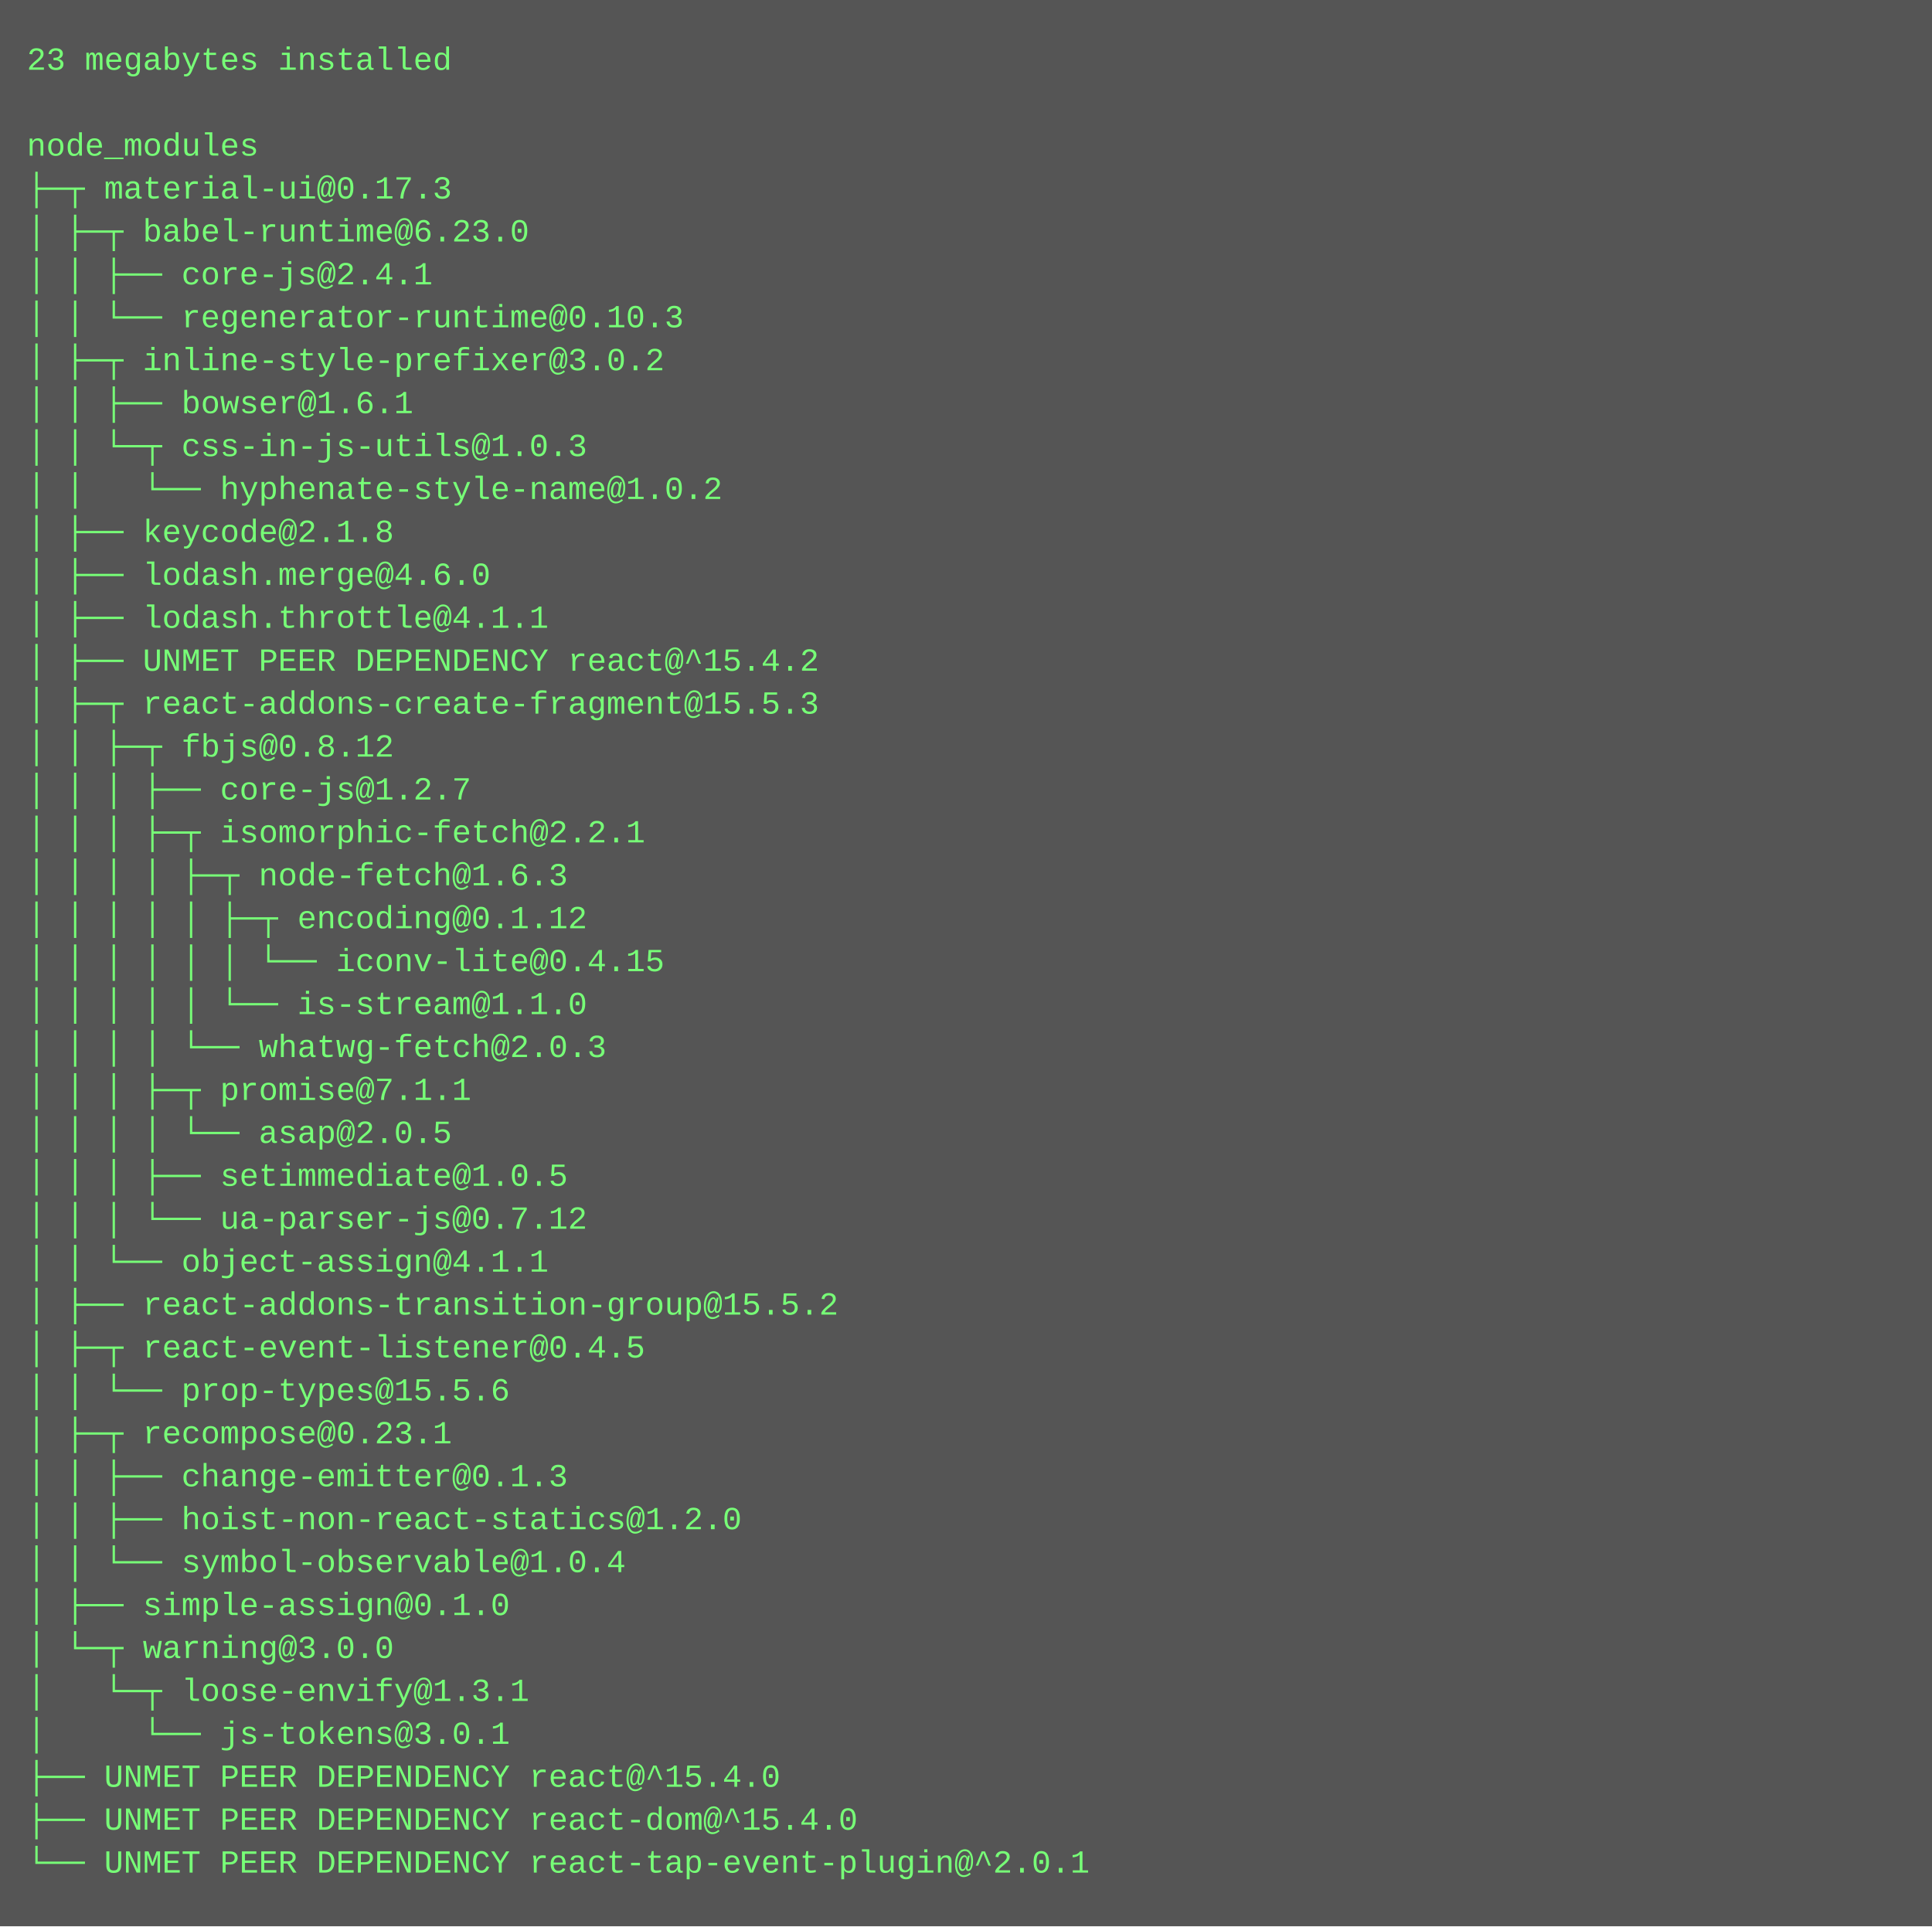
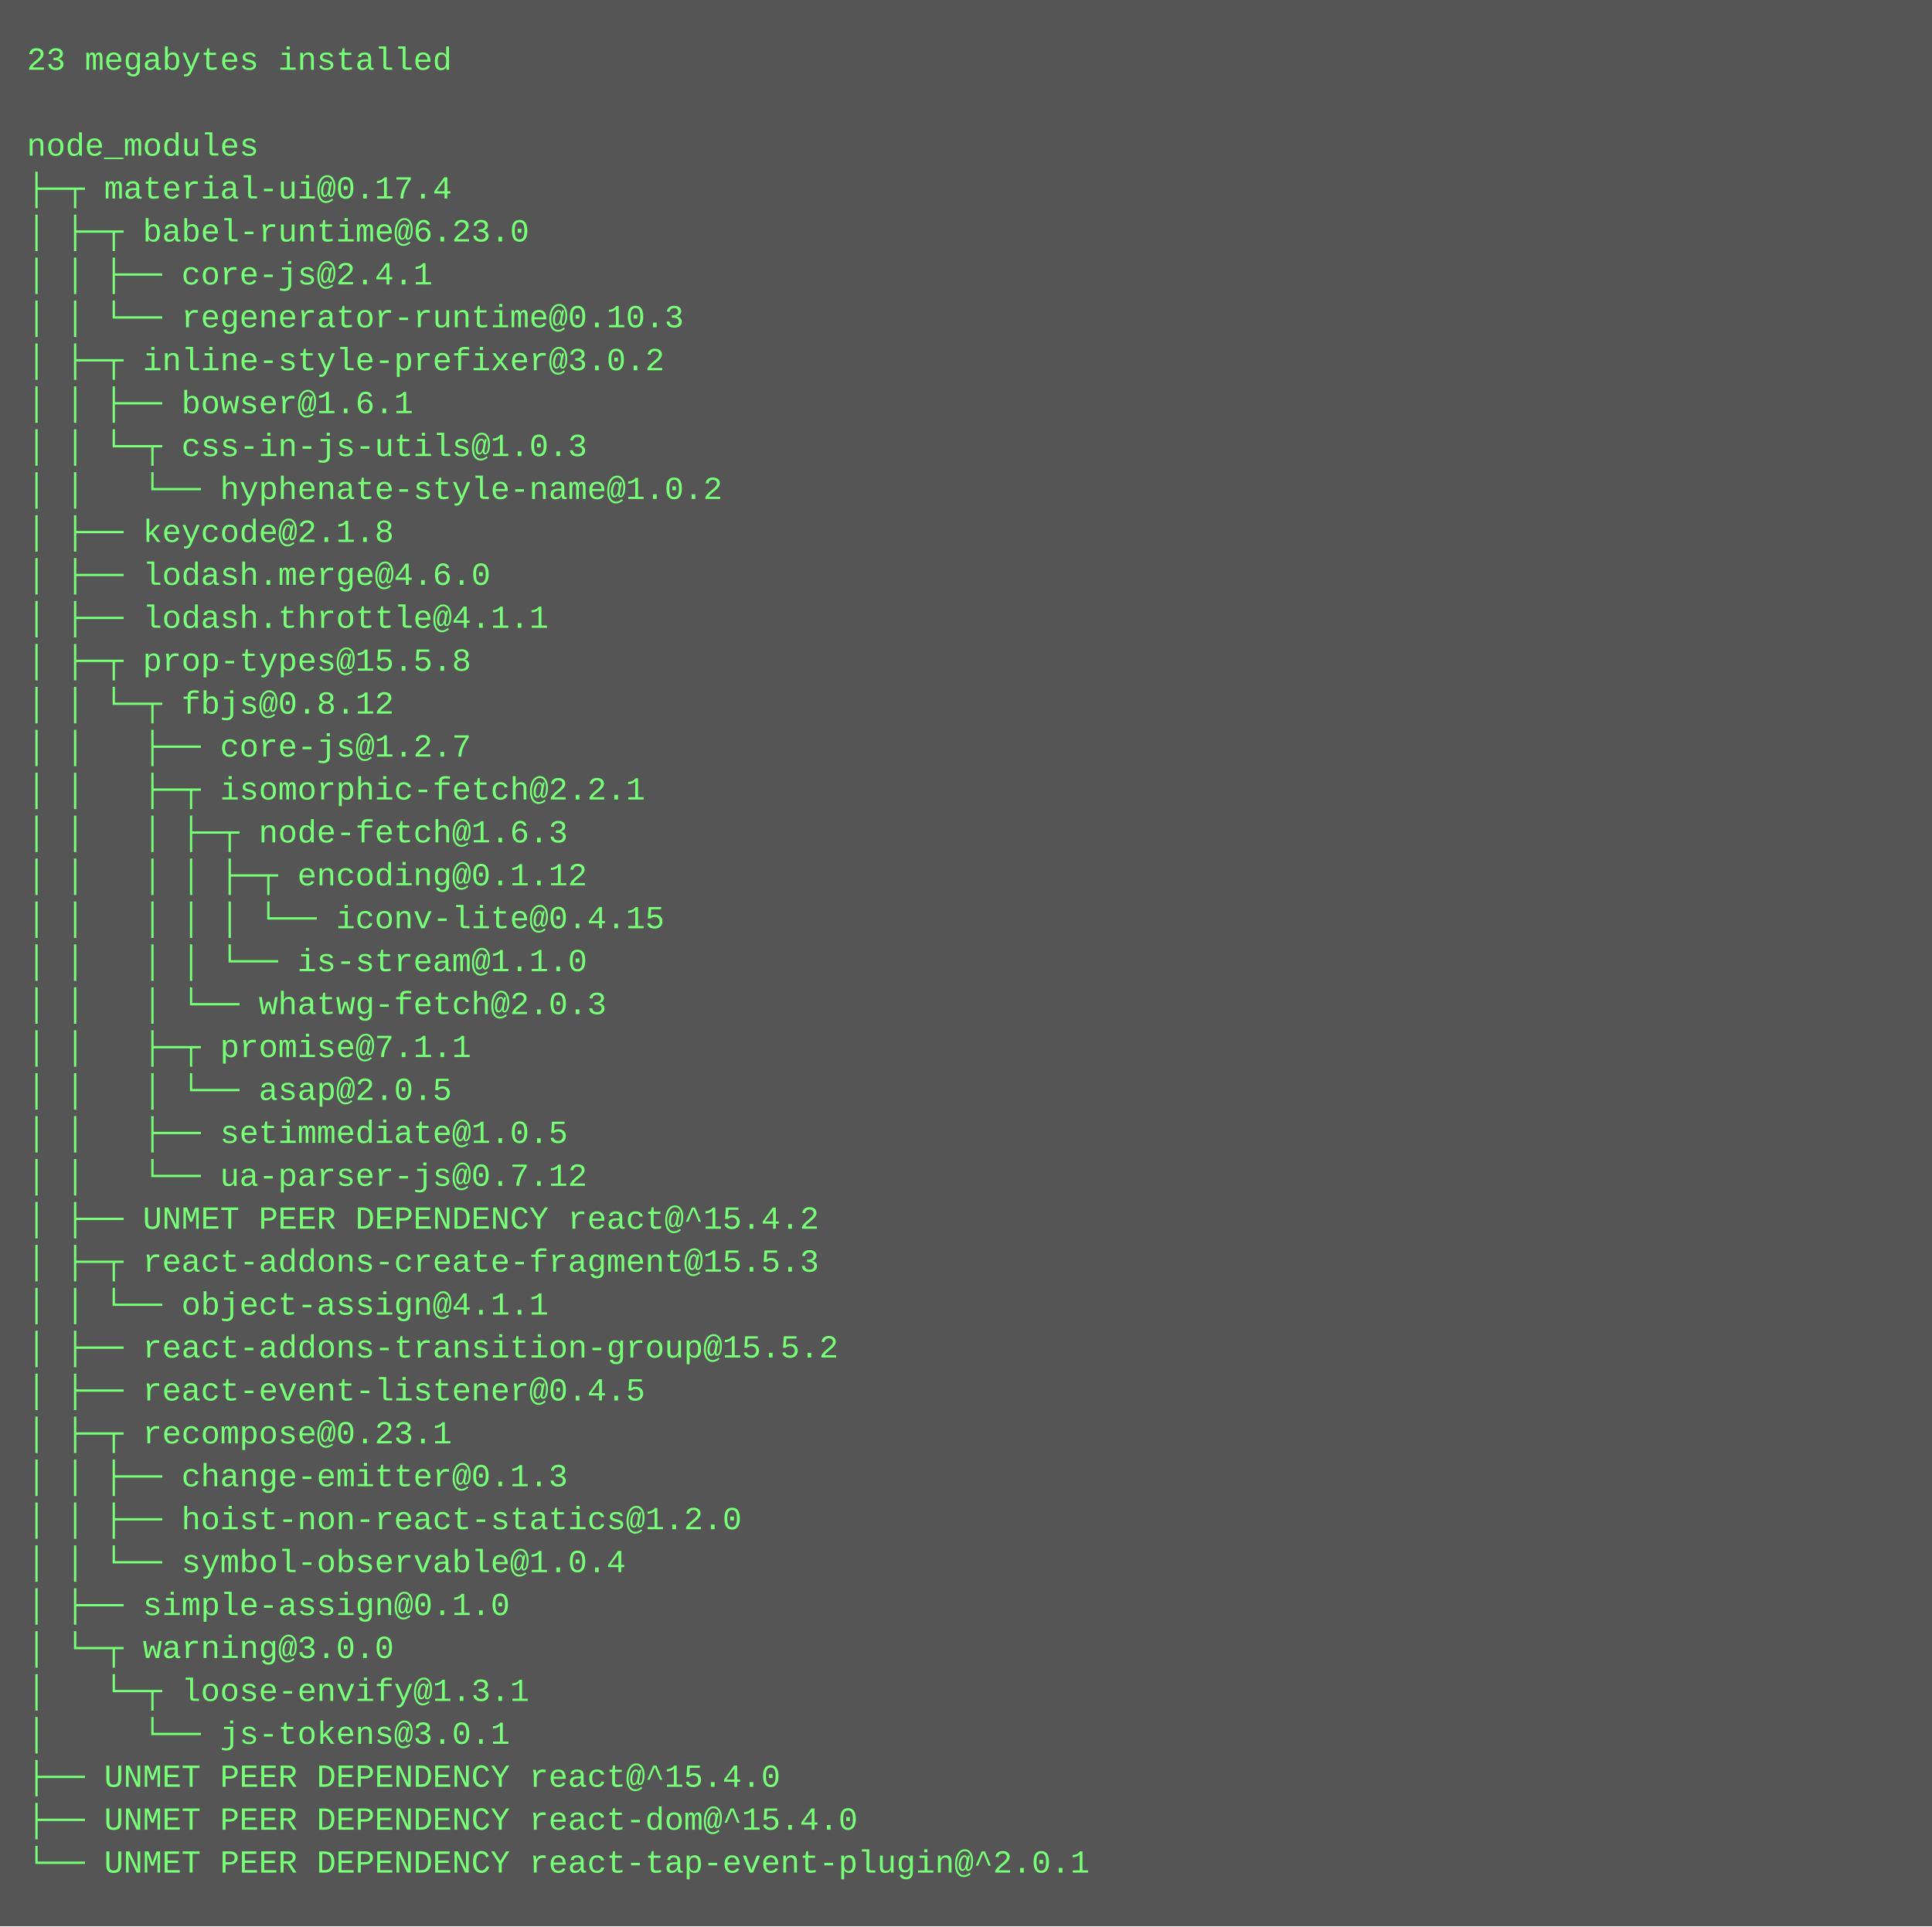
<svg xmlns="http://www.w3.org/2000/svg" height="718" width="720">
  <rect height="718" fill="#555" width="720" />
  <text fill="#7f7" font-family="Courier New" font-size="12" xml:space="preserve">
    <tspan x="10" y="26">23 megabytes installed</tspan>
    <tspan x="10" y="42" />
    <tspan x="10" y="58">node_modules</tspan>
-     <tspan x="10" y="74">├─┬ material-ui@0.17.3 </tspan>
+     <tspan x="10" y="74">├─┬ material-ui@0.17.4 </tspan>
    <tspan x="10" y="90">│ ├─┬ babel-runtime@6.23.0 </tspan>
    <tspan x="10" y="106">│ │ ├── core-js@2.4.1 </tspan>
    <tspan x="10" y="122">│ │ └── regenerator-runtime@0.10.3 </tspan>
    <tspan x="10" y="138">│ ├─┬ inline-style-prefixer@3.0.2 </tspan>
    <tspan x="10" y="154">│ │ ├── bowser@1.6.1 </tspan>
    <tspan x="10" y="170">│ │ └─┬ css-in-js-utils@1.0.3 </tspan>
    <tspan x="10" y="186">│ │   └── hyphenate-style-name@1.0.2 </tspan>
    <tspan x="10" y="202">│ ├── keycode@2.1.8 </tspan>
    <tspan x="10" y="218">│ ├── lodash.merge@4.6.0 </tspan>
    <tspan x="10" y="234">│ ├── lodash.throttle@4.1.1 </tspan>
-     <tspan x="10" y="250">│ ├── UNMET PEER DEPENDENCY react@^15.4.2</tspan>
-     <tspan x="10" y="266">│ ├─┬ react-addons-create-fragment@15.5.3 </tspan>
-     <tspan x="10" y="282">│ │ ├─┬ fbjs@0.8.12 </tspan>
-     <tspan x="10" y="298">│ │ │ ├── core-js@1.2.7 </tspan>
-     <tspan x="10" y="314">│ │ │ ├─┬ isomorphic-fetch@2.2.1 </tspan>
-     <tspan x="10" y="330">│ │ │ │ ├─┬ node-fetch@1.6.3 </tspan>
-     <tspan x="10" y="346">│ │ │ │ │ ├─┬ encoding@0.1.12 </tspan>
-     <tspan x="10" y="362">│ │ │ │ │ │ └── iconv-lite@0.4.15 </tspan>
-     <tspan x="10" y="378">│ │ │ │ │ └── is-stream@1.1.0 </tspan>
-     <tspan x="10" y="394">│ │ │ │ └── whatwg-fetch@2.0.3 </tspan>
-     <tspan x="10" y="410">│ │ │ ├─┬ promise@7.1.1 </tspan>
-     <tspan x="10" y="426">│ │ │ │ └── asap@2.0.5 </tspan>
-     <tspan x="10" y="442">│ │ │ ├── setimmediate@1.0.5 </tspan>
-     <tspan x="10" y="458">│ │ │ └── ua-parser-js@0.7.12 </tspan>
-     <tspan x="10" y="474">│ │ └── object-assign@4.1.1 </tspan>
-     <tspan x="10" y="490">│ ├── react-addons-transition-group@15.5.2 </tspan>
-     <tspan x="10" y="506">│ ├─┬ react-event-listener@0.4.5 </tspan>
-     <tspan x="10" y="522">│ │ └── prop-types@15.5.6 </tspan>
+     <tspan x="10" y="250">│ ├─┬ prop-types@15.5.8 </tspan>
+     <tspan x="10" y="266">│ │ └─┬ fbjs@0.8.12 </tspan>
+     <tspan x="10" y="282">│ │   ├── core-js@1.2.7 </tspan>
+     <tspan x="10" y="298">│ │   ├─┬ isomorphic-fetch@2.2.1 </tspan>
+     <tspan x="10" y="314">│ │   │ ├─┬ node-fetch@1.6.3 </tspan>
+     <tspan x="10" y="330">│ │   │ │ ├─┬ encoding@0.1.12 </tspan>
+     <tspan x="10" y="346">│ │   │ │ │ └── iconv-lite@0.4.15 </tspan>
+     <tspan x="10" y="362">│ │   │ │ └── is-stream@1.1.0 </tspan>
+     <tspan x="10" y="378">│ │   │ └── whatwg-fetch@2.0.3 </tspan>
+     <tspan x="10" y="394">│ │   ├─┬ promise@7.1.1 </tspan>
+     <tspan x="10" y="410">│ │   │ └── asap@2.0.5 </tspan>
+     <tspan x="10" y="426">│ │   ├── setimmediate@1.0.5 </tspan>
+     <tspan x="10" y="442">│ │   └── ua-parser-js@0.7.12 </tspan>
+     <tspan x="10" y="458">│ ├── UNMET PEER DEPENDENCY react@^15.4.2</tspan>
+     <tspan x="10" y="474">│ ├─┬ react-addons-create-fragment@15.5.3 </tspan>
+     <tspan x="10" y="490">│ │ └── object-assign@4.1.1 </tspan>
+     <tspan x="10" y="506">│ ├── react-addons-transition-group@15.5.2 </tspan>
+     <tspan x="10" y="522">│ ├── react-event-listener@0.4.5 </tspan>
    <tspan x="10" y="538">│ ├─┬ recompose@0.23.1 </tspan>
    <tspan x="10" y="554">│ │ ├── change-emitter@0.1.3 </tspan>
    <tspan x="10" y="570">│ │ ├── hoist-non-react-statics@1.2.0 </tspan>
    <tspan x="10" y="586">│ │ └── symbol-observable@1.0.4 </tspan>
    <tspan x="10" y="602">│ ├── simple-assign@0.1.0 </tspan>
    <tspan x="10" y="618">│ └─┬ warning@3.0.0 </tspan>
    <tspan x="10" y="634">│   └─┬ loose-envify@1.3.1 </tspan>
    <tspan x="10" y="650">│     └── js-tokens@3.0.1 </tspan>
    <tspan x="10" y="666">├── UNMET PEER DEPENDENCY react@^15.4.0</tspan>
    <tspan x="10" y="682">├── UNMET PEER DEPENDENCY react-dom@^15.4.0</tspan>
    <tspan x="10" y="698">└── UNMET PEER DEPENDENCY react-tap-event-plugin@^2.0.1</tspan>
  </text>
</svg>
